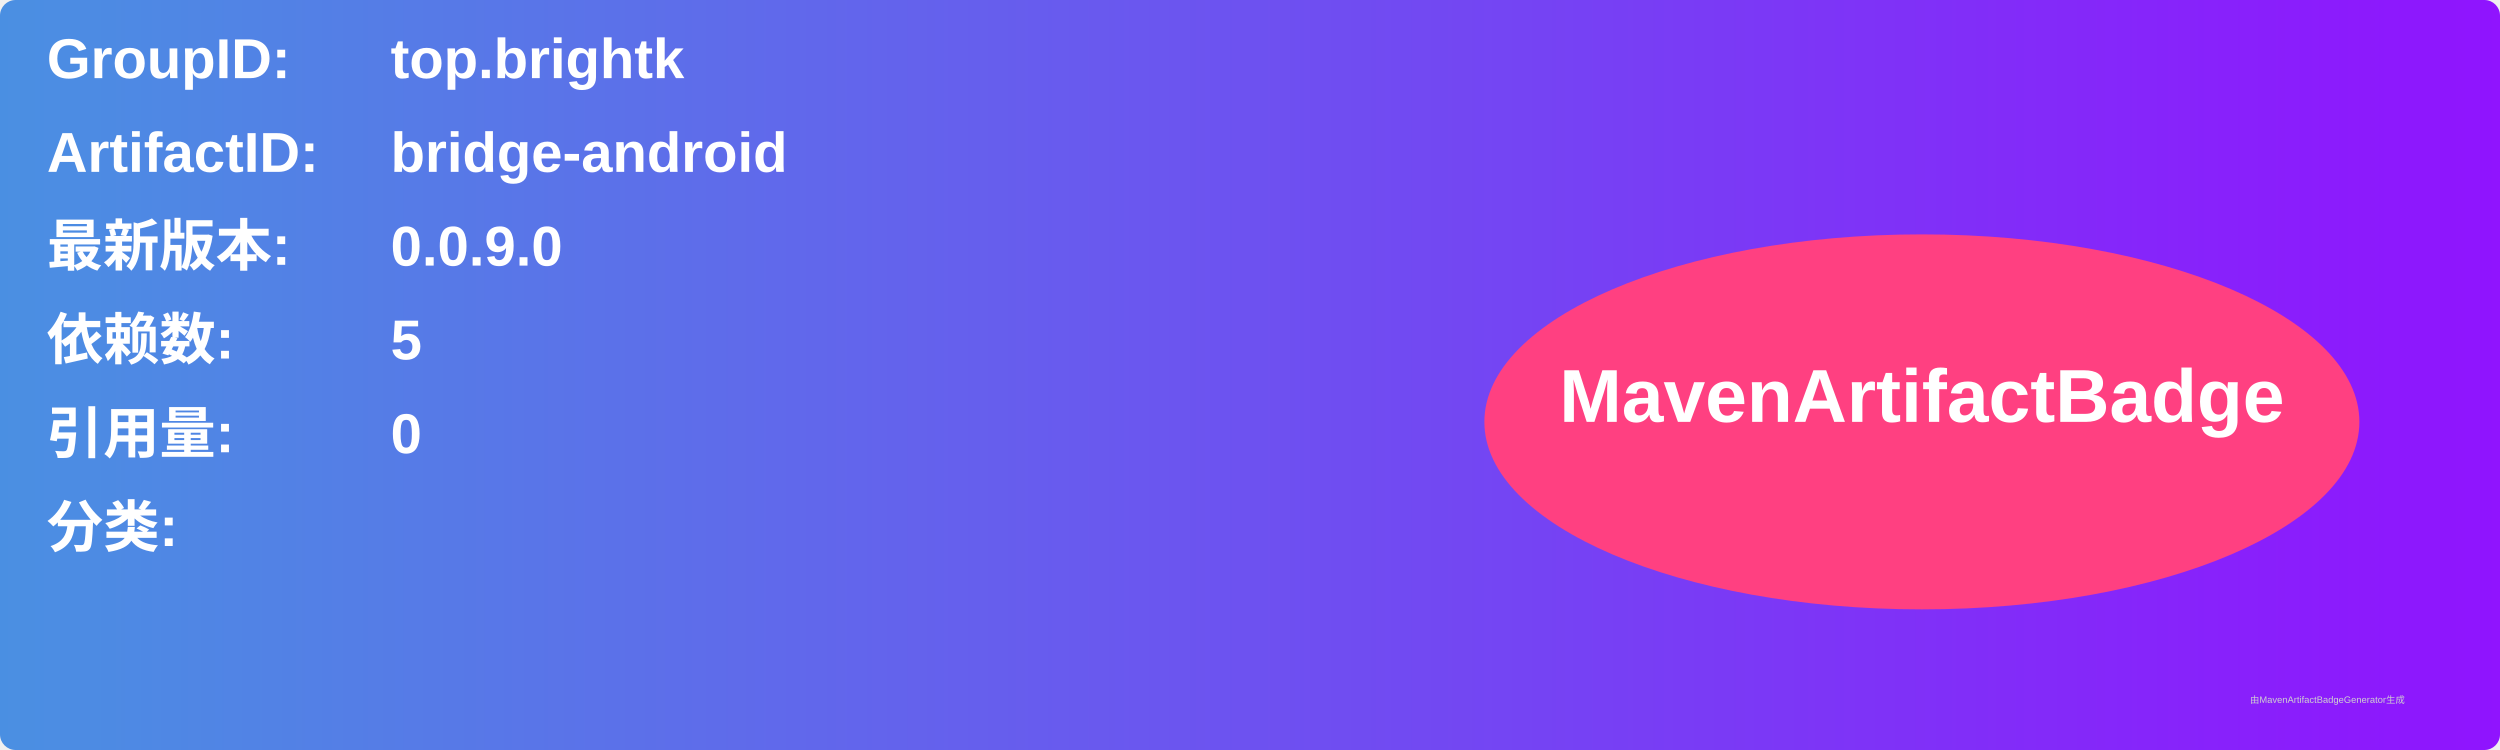
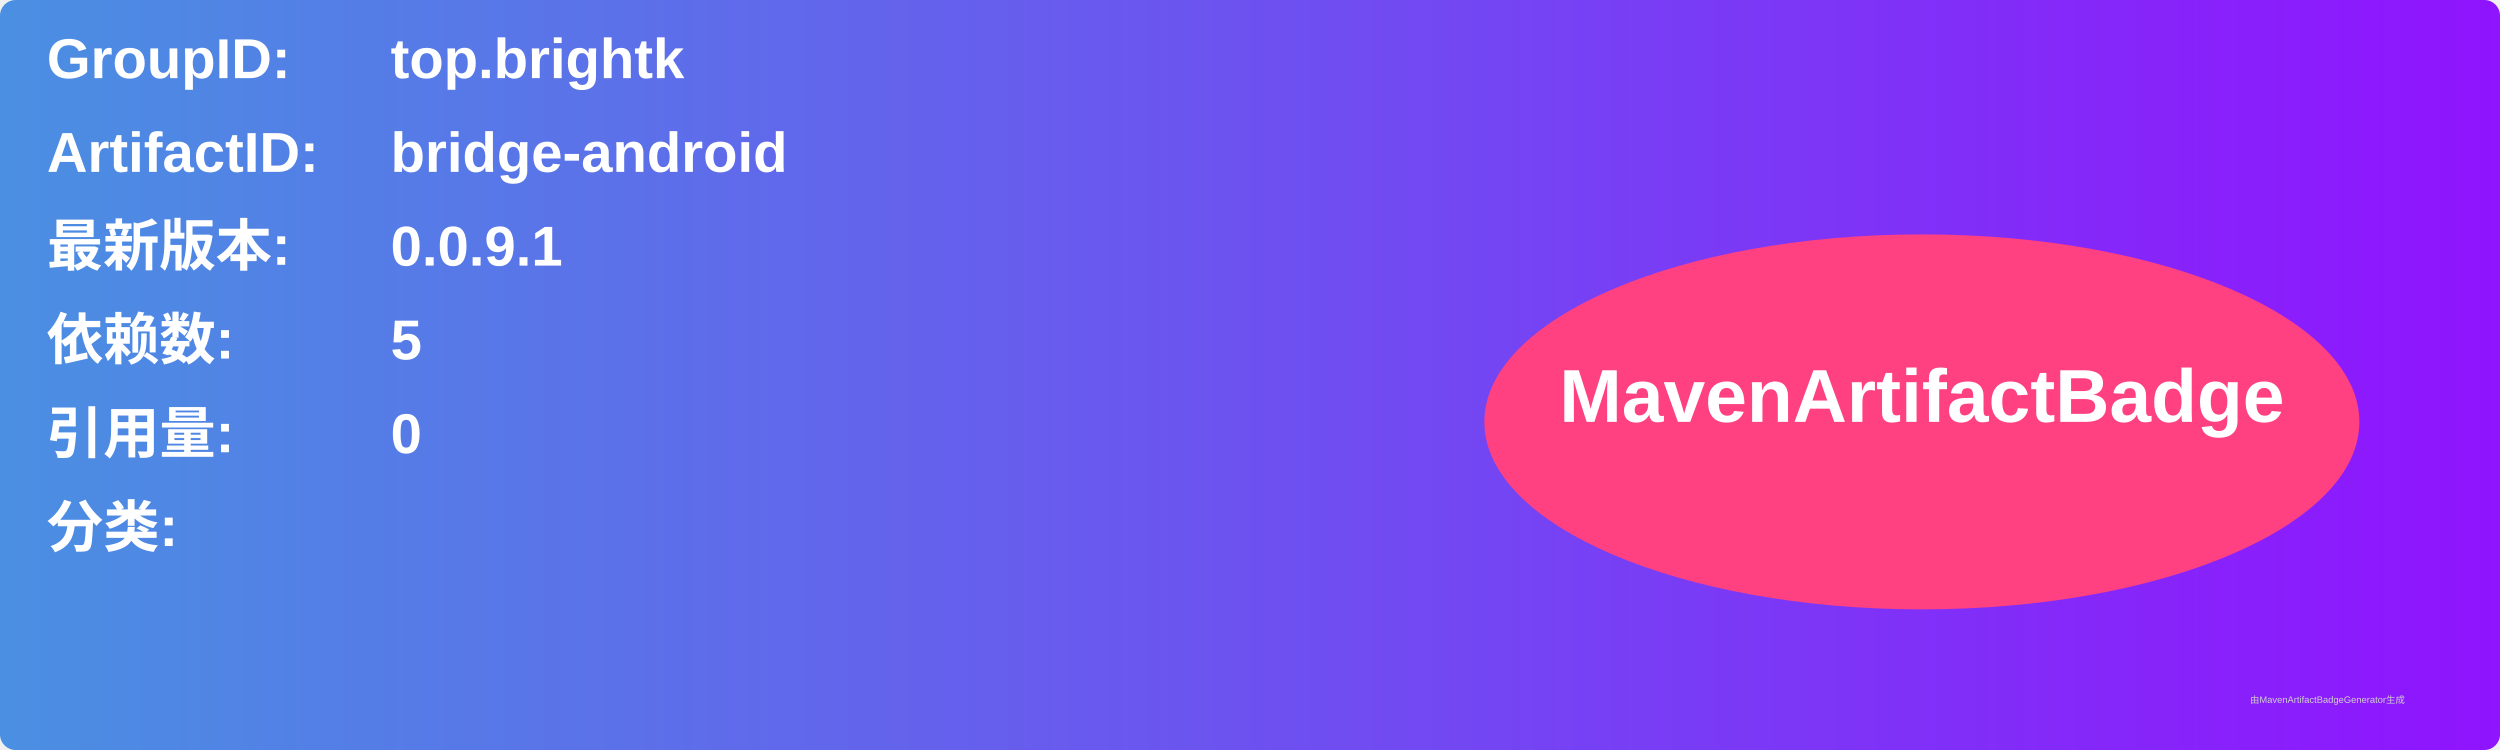
<svg xmlns="http://www.w3.org/2000/svg" width="800" height="240" viewBox="0 0 800 240">
  <linearGradient id="grad" x1="0%" y1="0%" x2="100%" y2="0%">
    <stop offset="0%" stop-color="#4a90e2" />
    <stop offset="100%" stop-color="#9013fe" />
  </linearGradient>
  <rect width="100%" height="100%" rx="5" ry="5" fill="url(#grad)" />
  <g transform="translate(15, 15)">
    <text x="0" y="10" font-family="Arial" font-size="18" fill="white" font-weight="bold" width="260">GroupID:</text>
    <text x="110" y="10" font-family="Arial" font-size="18" fill="white" font-weight="bold" width="460">top.brightk</text>
    <text x="0" y="40" font-family="Arial" font-size="18" fill="white" font-weight="bold" width="260">ArtifactID:</text>
    <text x="110" y="40" font-family="Arial" font-size="18" fill="white" font-weight="bold" width="460">bridge-android</text>
    <text x="0" y="70" font-family="Arial" font-size="18" fill="white" font-weight="bold">最新版本:</text>
    <text x="110" y="70" font-family="Arial" font-size="18" fill="white" font-weight="bold">
-       <tspan font-weight="bold">0.0.9.0</tspan>
+       <tspan font-weight="bold">0.0.9.1</tspan>
    </text>
    <text x="0" y="100" font-family="Arial" font-size="18" fill="white" font-weight="bold">依赖数: </text>
    <text x="110" y="100" font-family="Arial" font-size="18" fill="white">
      <tspan font-weight="bold">5</tspan>
    </text>
    <text x="0" y="130" font-family="Arial" font-size="18" fill="white" font-weight="bold">引用量: </text>
    <text x="110" y="130" font-family="Arial" font-size="18" fill="white">
      <tspan font-weight="bold">0</tspan>
    </text>
    <text x="0" y="160" font-family="Arial" font-size="18" fill="white" font-weight="bold">分类:</text>
    <text x="10" y="190" font-family="Arial" font-size="10" fill="white">
      <tspan font-weight="bold" />
    </text>
    <ellipse cx="600" cy="120" rx="140" ry="60" fill="#ff4081" />
    <text x="600" y="120" text-anchor="middle" font-family="Arial" font-size="24" fill="white" font-weight="bold">MavenArtifactBadge</text>
  </g>
  <text x="720" y="225" font-family="Arial" font-size="3" fill="#d0d0d0">由MavenArtifactBadgeGenerator生成</text>
</svg>
